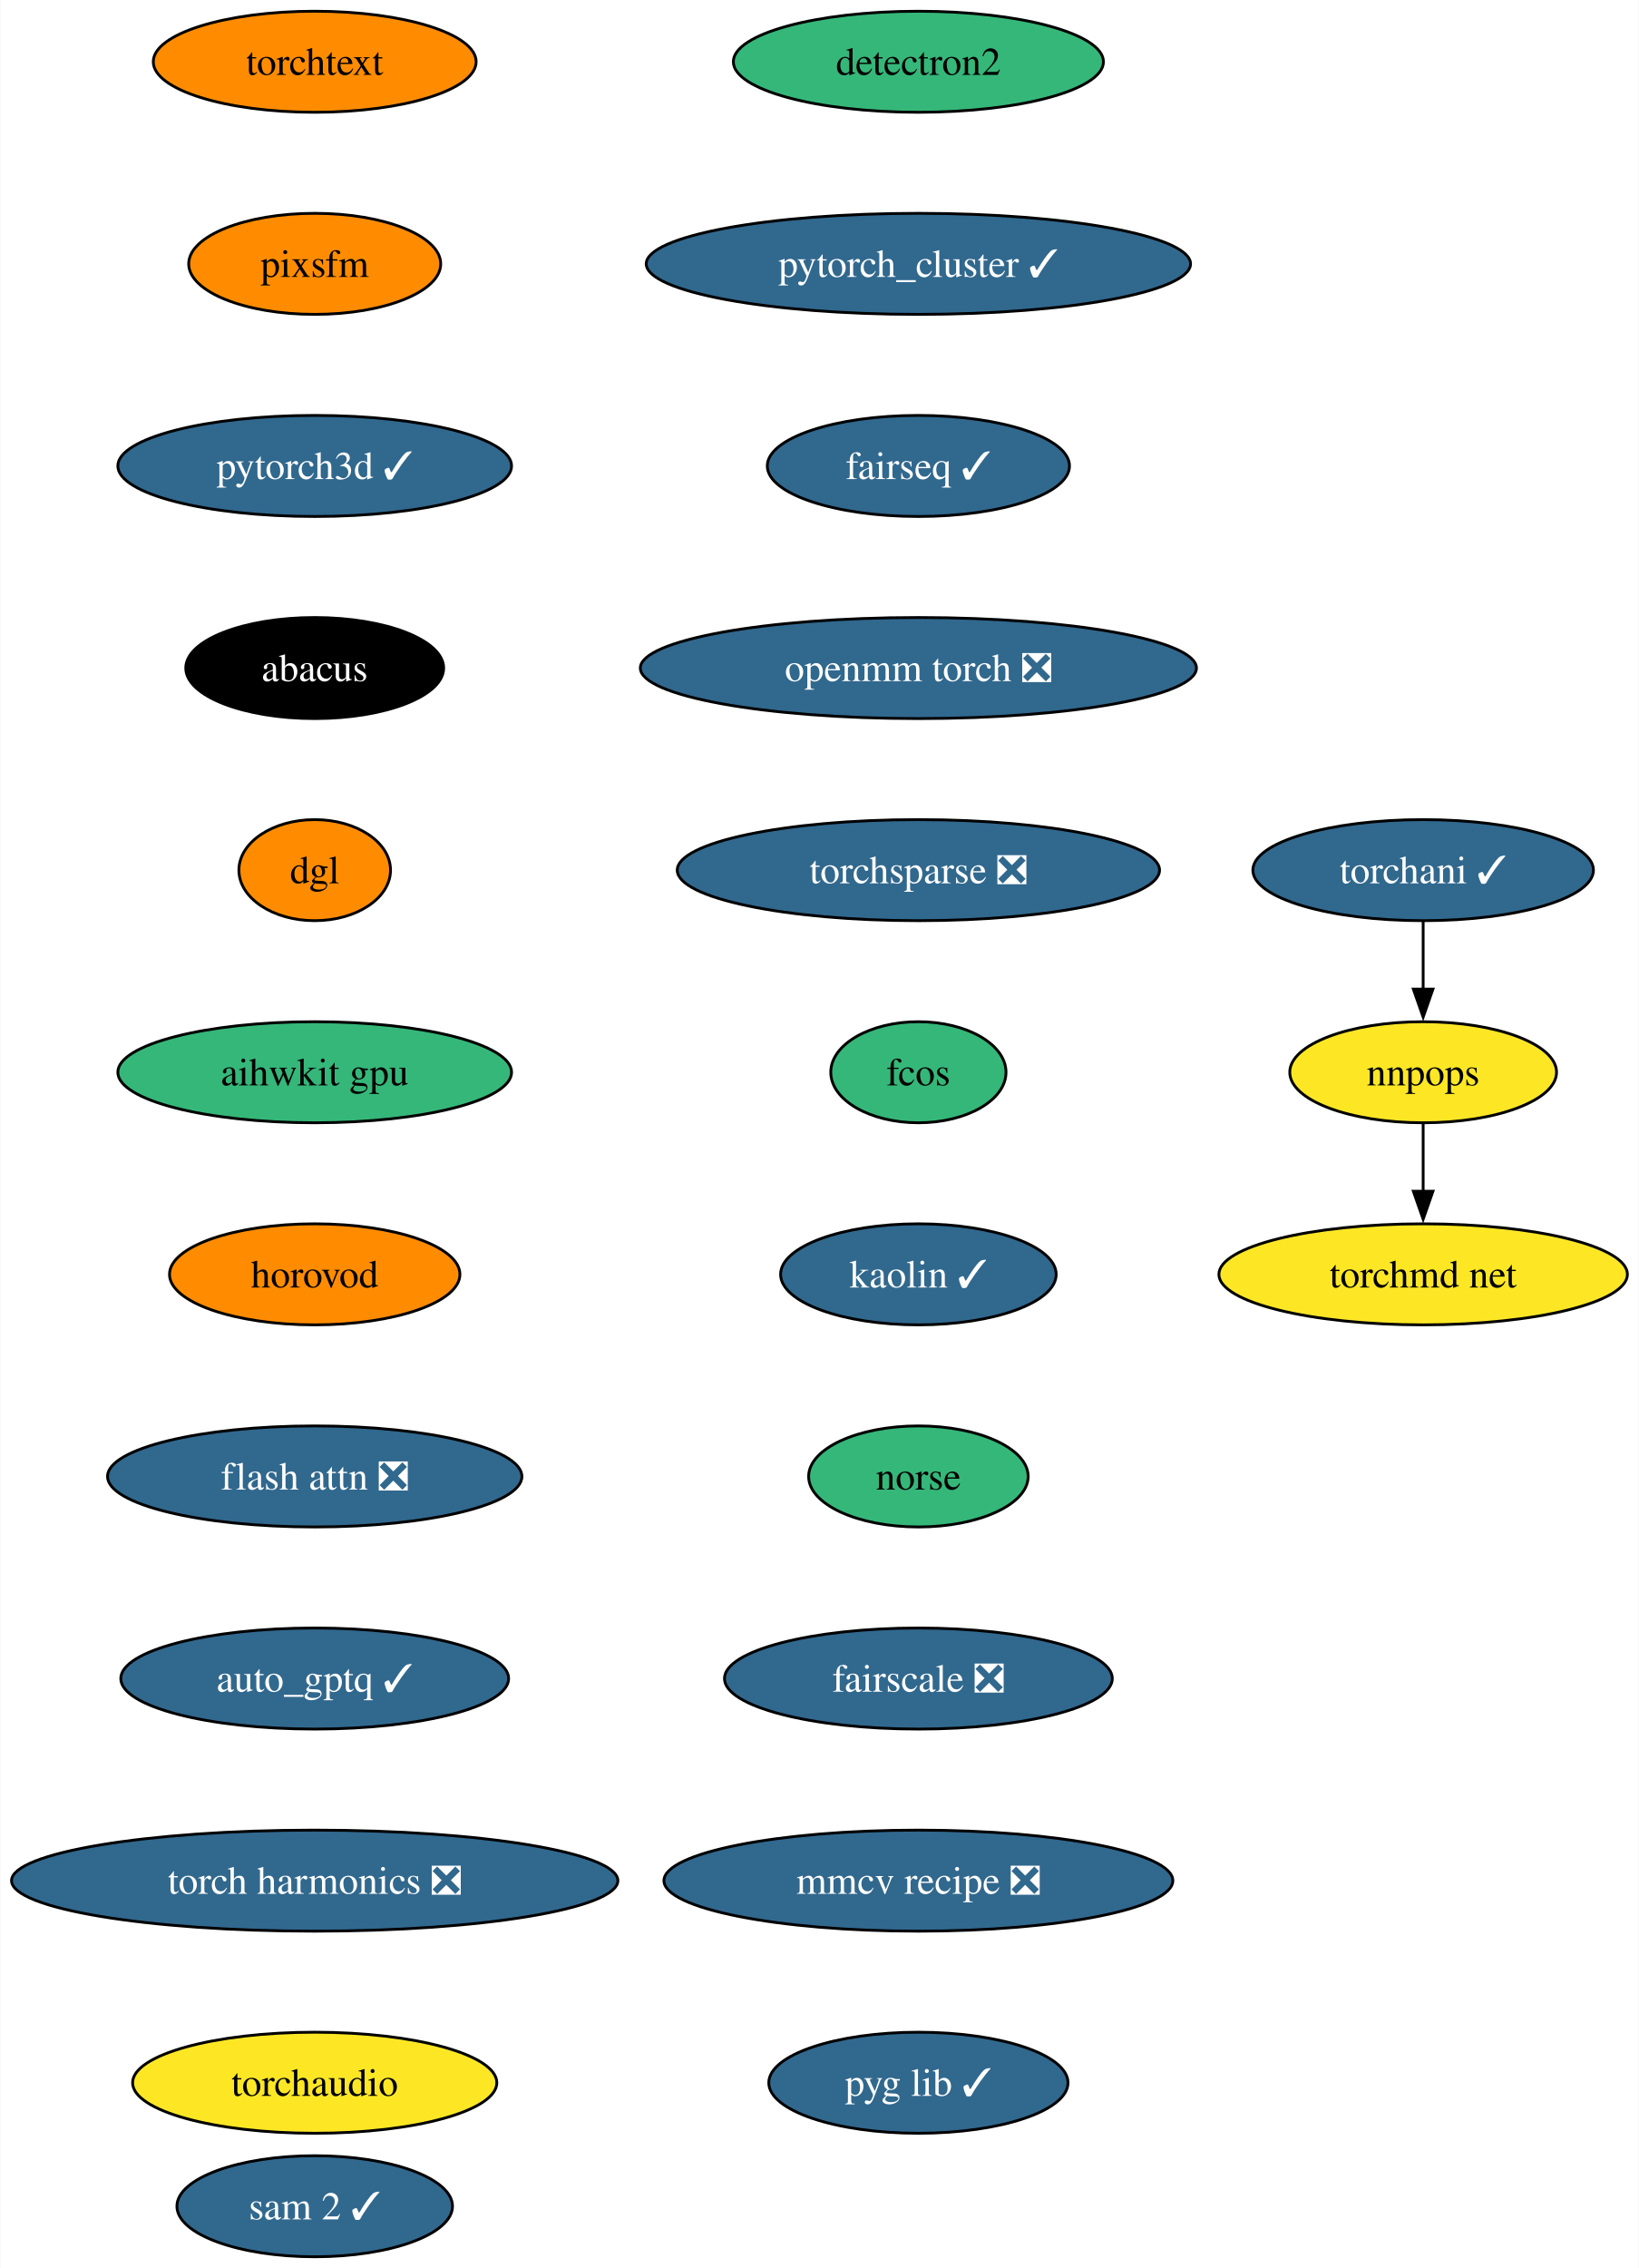
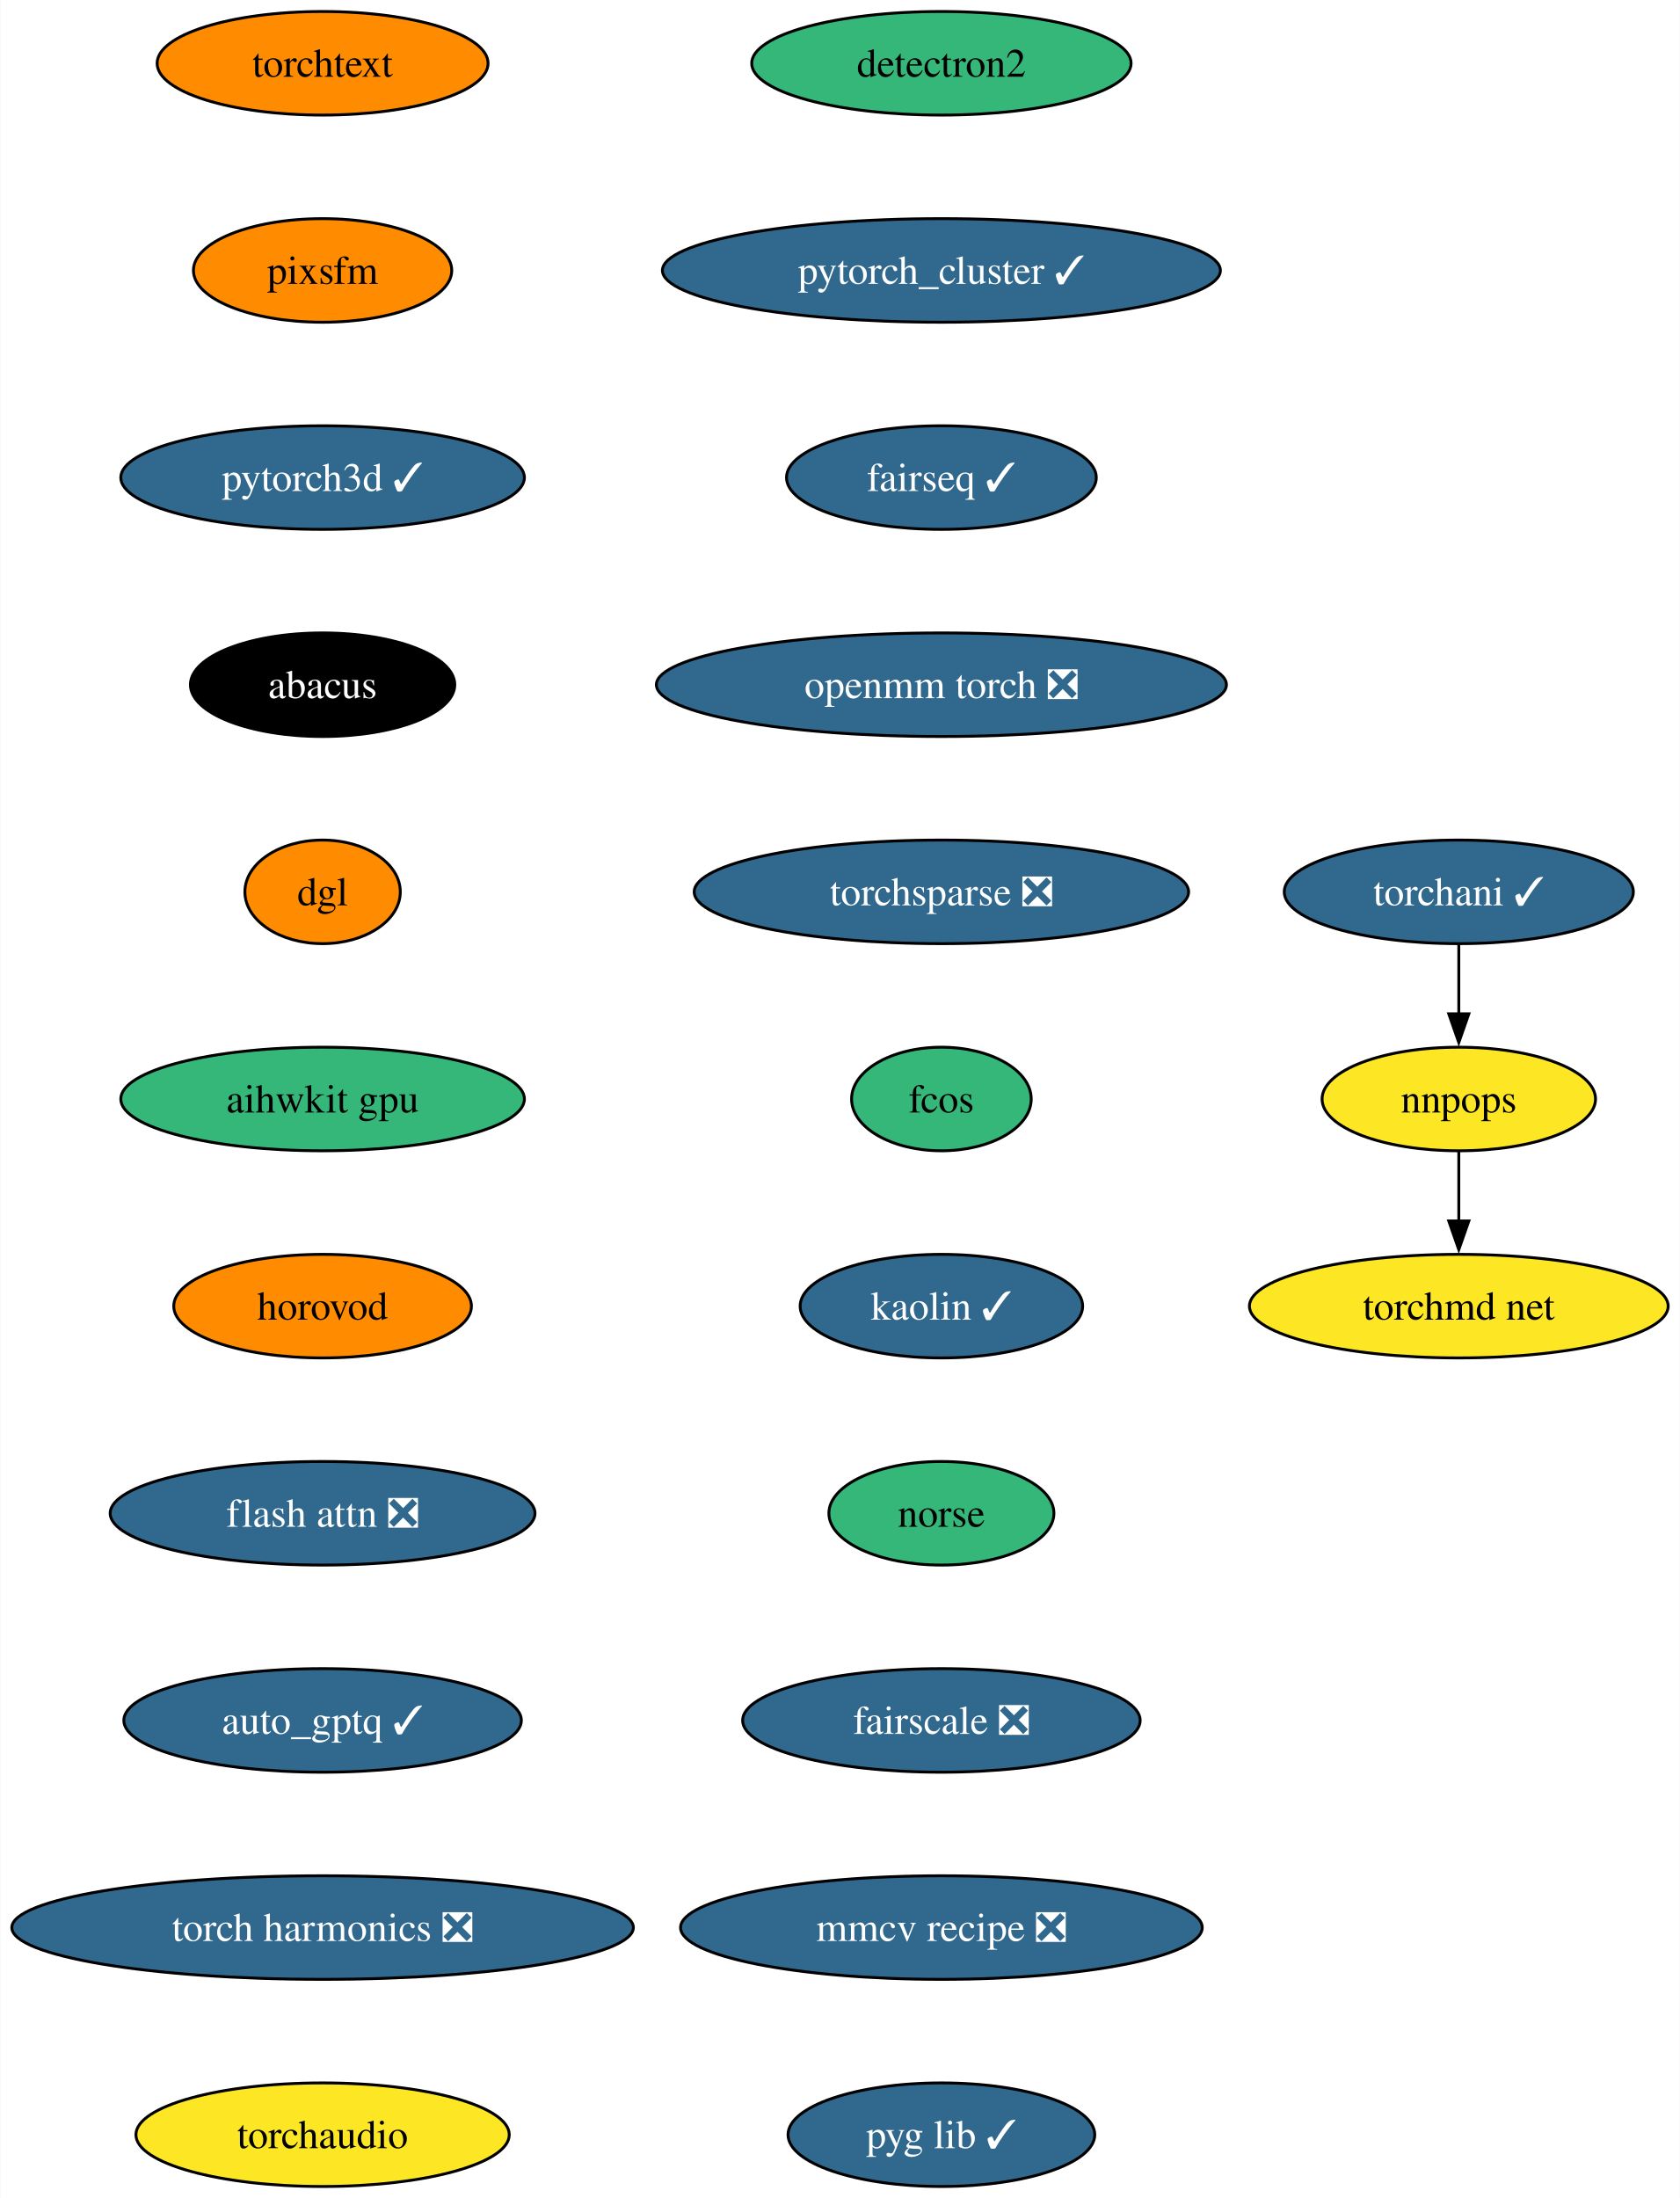
- <svg xmlns="http://www.w3.org/2000/svg" xmlns:xlink="http://www.w3.org/1999/xlink" width="584pt" height="808pt" viewBox="0.00 0.00 583.78 808.00">
-   <g id="graph0" class="graph" transform="scale(1 1) rotate(0) translate(4 804)">
-     <polygon fill="white" stroke="none" points="-4,4 -4,-804 579.78,-804 579.78,4 -4,4" />
+ <svg xmlns="http://www.w3.org/2000/svg" xmlns:xlink="http://www.w3.org/1999/xlink" width="584pt" height="764pt" viewBox="0.00 0.00 583.78 764.00">
+   <g id="graph0" class="graph" transform="scale(1 1) rotate(0) translate(4 760)">
+     <polygon fill="white" stroke="none" points="-4,4 -4,-760 579.78,-760 579.78,4 -4,4" />
    <g id="node1" class="node">
      <g id="a_node1">
        <a xlink:href="https://github.com/conda-forge/detectron2-feedstock" xlink:title="detectron2">
-           <ellipse fill="#35b779" stroke="black" cx="323.14" cy="-782" rx="65.94" ry="18" />
-           <text text-anchor="middle" x="323.14" y="-777.33" font-family="Times,serif" font-size="14.00">detectron2</text>
+           <ellipse fill="#35b779" stroke="black" cx="323.14" cy="-738" rx="65.94" ry="18" />
+           <text text-anchor="middle" x="323.14" y="-733.33" font-family="Times,serif" font-size="14.00">detectron2</text>
        </a>
      </g>
    </g>
    <g id="node2" class="node">
      <g id="a_node2">
        <a xlink:href="https://github.com/conda-forge/pytorch_cluster-feedstock/pull/59" xlink:title="pytorch_cluster ✓">
-           <ellipse fill="#31688e" stroke="black" cx="323.14" cy="-710" rx="96.98" ry="18" />
-           <text text-anchor="middle" x="323.14" y="-705.33" font-family="Times,serif" font-size="14.00" fill="white">pytorch_cluster ✓</text>
+           <ellipse fill="#31688e" stroke="black" cx="323.14" cy="-666" rx="96.98" ry="18" />
+           <text text-anchor="middle" x="323.14" y="-661.33" font-family="Times,serif" font-size="14.00" fill="white">pytorch_cluster ✓</text>
        </a>
      </g>
    </g>
    <g id="node3" class="node">
      <g id="a_node3">
        <a xlink:href="https://github.com/conda-forge/fairseq-feedstock/pull/41" xlink:title="fairseq ✓">
-           <ellipse fill="#31688e" stroke="black" cx="323.14" cy="-638" rx="53.84" ry="18" />
-           <text text-anchor="middle" x="323.14" y="-633.33" font-family="Times,serif" font-size="14.00" fill="white">fairseq ✓</text>
+           <ellipse fill="#31688e" stroke="black" cx="323.14" cy="-594" rx="53.84" ry="18" />
+           <text text-anchor="middle" x="323.14" y="-589.33" font-family="Times,serif" font-size="14.00" fill="white">fairseq ✓</text>
        </a>
      </g>
    </g>
    <g id="node4" class="node">
      <g id="a_node4">
        <a xlink:href="https://github.com/conda-forge/openmm-torch-feedstock/pull/54" xlink:title="openmm torch ❎">
-           <ellipse fill="#31688e" stroke="black" cx="323.14" cy="-566" rx="99.08" ry="18" />
-           <text text-anchor="middle" x="323.14" y="-561.33" font-family="Times,serif" font-size="14.00" fill="white">openmm torch ❎</text>
+           <ellipse fill="#31688e" stroke="black" cx="323.14" cy="-522" rx="99.08" ry="18" />
+           <text text-anchor="middle" x="323.14" y="-517.33" font-family="Times,serif" font-size="14.00" fill="white">openmm torch ❎</text>
        </a>
      </g>
    </g>
    <g id="node8" class="node">
      <g id="a_node8">
        <a xlink:href="https://github.com/conda-forge/torchsparse-feedstock/pull/38" xlink:title="torchsparse ❎">
-           <ellipse fill="#31688e" stroke="black" cx="323.14" cy="-494" rx="85.93" ry="18" />
-           <text text-anchor="middle" x="323.14" y="-489.32" font-family="Times,serif" font-size="14.00" fill="white">torchsparse ❎</text>
+           <ellipse fill="#31688e" stroke="black" cx="323.14" cy="-450" rx="85.93" ry="18" />
+           <text text-anchor="middle" x="323.14" y="-445.32" font-family="Times,serif" font-size="14.00" fill="white">torchsparse ❎</text>
        </a>
      </g>
    </g>
    <g id="node5" class="node">
      <g id="a_node5">
        <a xlink:href="https://github.com/conda-forge/torchani-feedstock/pull/43" xlink:title="torchani ✓">
-           <ellipse fill="#31688e" stroke="black" cx="503" cy="-494" rx="60.68" ry="18" />
-           <text text-anchor="middle" x="503" y="-489.32" font-family="Times,serif" font-size="14.00" fill="white">torchani ✓</text>
+           <ellipse fill="#31688e" stroke="black" cx="503" cy="-450" rx="60.68" ry="18" />
+           <text text-anchor="middle" x="503" y="-445.32" font-family="Times,serif" font-size="14.00" fill="white">torchani ✓</text>
        </a>
      </g>
    </g>
    <g id="node6" class="node">
      <g id="a_node6">
        <a xlink:href="https://github.com/conda-forge/nnpops-feedstock" xlink:title="nnpops">
-           <ellipse fill="#fde725" stroke="black" cx="503" cy="-422" rx="47.53" ry="18" />
-           <text text-anchor="middle" x="503" y="-417.32" font-family="Times,serif" font-size="14.00">nnpops</text>
+           <ellipse fill="#fde725" stroke="black" cx="503" cy="-378" rx="47.53" ry="18" />
+           <text text-anchor="middle" x="503" y="-373.32" font-family="Times,serif" font-size="14.00">nnpops</text>
        </a>
      </g>
    </g>
    <g id="edge4" class="edge">
-       <path fill="none" stroke="black" d="M503,-475.7C503,-468.41 503,-459.73 503,-451.54" />
-       <polygon fill="black" stroke="black" points="506.5,-451.62 503,-441.62 499.5,-451.62 506.5,-451.62" />
+       <path fill="none" stroke="black" d="M503,-431.7C503,-424.41 503,-415.73 503,-407.54" />
+       <polygon fill="black" stroke="black" points="506.5,-407.62 503,-397.62 499.5,-407.62 506.5,-407.62" />
    </g>
    <g id="node7" class="node">
      <g id="a_node7">
        <a xlink:href="https://github.com/conda-forge/torchmd-net-feedstock" xlink:title="torchmd net">
-           <ellipse fill="#fde725" stroke="black" cx="503" cy="-350" rx="72.78" ry="18" />
-           <text text-anchor="middle" x="503" y="-345.32" font-family="Times,serif" font-size="14.00">torchmd net</text>
+           <ellipse fill="#fde725" stroke="black" cx="503" cy="-306" rx="72.78" ry="18" />
+           <text text-anchor="middle" x="503" y="-301.32" font-family="Times,serif" font-size="14.00">torchmd net</text>
        </a>
      </g>
    </g>
    <g id="edge5" class="edge">
-       <path fill="none" stroke="black" d="M503,-403.7C503,-396.41 503,-387.73 503,-379.54" />
-       <polygon fill="black" stroke="black" points="506.5,-379.62 503,-369.62 499.5,-379.62 506.5,-379.62" />
+       <path fill="none" stroke="black" d="M503,-359.7C503,-352.41 503,-343.73 503,-335.54" />
+       <polygon fill="black" stroke="black" points="506.5,-335.62 503,-325.62 499.5,-335.62 506.5,-335.62" />
    </g>
    <g id="node9" class="node">
      <g id="a_node9">
        <a xlink:href="https://github.com/conda-forge/fcos-feedstock" xlink:title="fcos">
-           <ellipse fill="#35b779" stroke="black" cx="323.14" cy="-422" rx="31.22" ry="18" />
-           <text text-anchor="middle" x="323.14" y="-417.32" font-family="Times,serif" font-size="14.00">fcos</text>
+           <ellipse fill="#35b779" stroke="black" cx="323.14" cy="-378" rx="31.22" ry="18" />
+           <text text-anchor="middle" x="323.14" y="-373.32" font-family="Times,serif" font-size="14.00">fcos</text>
        </a>
      </g>
    </g>
    <g id="node10" class="node">
      <g id="a_node10">
        <a xlink:href="https://github.com/conda-forge/kaolin-feedstock/pull/30" xlink:title="kaolin ✓">
-           <ellipse fill="#31688e" stroke="black" cx="323.14" cy="-350" rx="49.1" ry="18" />
-           <text text-anchor="middle" x="323.14" y="-345.32" font-family="Times,serif" font-size="14.00" fill="white">kaolin ✓</text>
+           <ellipse fill="#31688e" stroke="black" cx="323.14" cy="-306" rx="49.1" ry="18" />
+           <text text-anchor="middle" x="323.14" y="-301.32" font-family="Times,serif" font-size="14.00" fill="white">kaolin ✓</text>
        </a>
      </g>
    </g>
    <g id="node11" class="node">
      <g id="a_node11">
        <a xlink:href="https://github.com/conda-forge/norse-feedstock" xlink:title="norse">
-           <ellipse fill="#35b779" stroke="black" cx="323.14" cy="-278" rx="39.11" ry="18" />
-           <text text-anchor="middle" x="323.14" y="-273.32" font-family="Times,serif" font-size="14.00">norse</text>
+           <ellipse fill="#35b779" stroke="black" cx="323.14" cy="-234" rx="39.11" ry="18" />
+           <text text-anchor="middle" x="323.14" y="-229.32" font-family="Times,serif" font-size="14.00">norse</text>
        </a>
      </g>
    </g>
    <g id="node12" class="node">
      <g id="a_node12">
        <a xlink:href="https://github.com/conda-forge/fairscale-feedstock/pull/36" xlink:title="fairscale ❎">
-           <ellipse fill="#31688e" stroke="black" cx="323.14" cy="-206" rx="69.1" ry="18" />
-           <text text-anchor="middle" x="323.14" y="-201.32" font-family="Times,serif" font-size="14.00" fill="white">fairscale ❎</text>
+           <ellipse fill="#31688e" stroke="black" cx="323.14" cy="-162" rx="69.1" ry="18" />
+           <text text-anchor="middle" x="323.14" y="-157.32" font-family="Times,serif" font-size="14.00" fill="white">fairscale ❎</text>
        </a>
      </g>
    </g>
    <g id="node13" class="node">
      <g id="a_node13">
        <a xlink:href="https://github.com/conda-forge/mmcv-recipe-feedstock/pull/36" xlink:title="mmcv recipe ❎">
-           <ellipse fill="#31688e" stroke="black" cx="323.14" cy="-134" rx="90.67" ry="18" />
-           <text text-anchor="middle" x="323.14" y="-129.32" font-family="Times,serif" font-size="14.00" fill="white">mmcv recipe ❎</text>
+           <ellipse fill="#31688e" stroke="black" cx="323.14" cy="-90" rx="90.67" ry="18" />
+           <text text-anchor="middle" x="323.14" y="-85.33" font-family="Times,serif" font-size="14.00" fill="white">mmcv recipe ❎</text>
        </a>
      </g>
    </g>
    <g id="node14" class="node">
      <g id="a_node14">
        <a xlink:href="https://github.com/conda-forge/pyg-lib-feedstock/pull/32" xlink:title="pyg lib ✓">
-           <ellipse fill="#31688e" stroke="black" cx="323.14" cy="-62" rx="53.31" ry="18" />
-           <text text-anchor="middle" x="323.14" y="-57.33" font-family="Times,serif" font-size="14.00" fill="white">pyg lib ✓</text>
+           <ellipse fill="#31688e" stroke="black" cx="323.14" cy="-18" rx="53.31" ry="18" />
+           <text text-anchor="middle" x="323.14" y="-13.32" font-family="Times,serif" font-size="14.00" fill="white">pyg lib ✓</text>
        </a>
      </g>
    </g>
    <g id="node15" class="node">
      <g id="a_node15">
        <a xlink:href="https://github.com/conda-forge/torchtext-feedstock" xlink:title="torchtext">
-           <ellipse fill="#ff8c00" stroke="black" cx="108.03" cy="-782" rx="57.52" ry="18" />
-           <text text-anchor="middle" x="108.03" y="-777.33" font-family="Times,serif" font-size="14.00">torchtext</text>
+           <ellipse fill="#ff8c00" stroke="black" cx="108.03" cy="-738" rx="57.52" ry="18" />
+           <text text-anchor="middle" x="108.03" y="-733.33" font-family="Times,serif" font-size="14.00">torchtext</text>
        </a>
      </g>
    </g>
    <g id="node16" class="node">
      <g id="a_node16">
        <a xlink:href="https://github.com/conda-forge/pixsfm-feedstock" xlink:title="pixsfm">
-           <ellipse fill="#ff8c00" stroke="black" cx="108.03" cy="-710" rx="44.9" ry="18" />
-           <text text-anchor="middle" x="108.03" y="-705.33" font-family="Times,serif" font-size="14.00">pixsfm</text>
+           <ellipse fill="#ff8c00" stroke="black" cx="108.03" cy="-666" rx="44.9" ry="18" />
+           <text text-anchor="middle" x="108.03" y="-661.33" font-family="Times,serif" font-size="14.00">pixsfm</text>
        </a>
      </g>
    </g>
    <g id="node17" class="node">
      <g id="a_node17">
        <a xlink:href="https://github.com/conda-forge/pytorch3d-feedstock/pull/20" xlink:title="pytorch3d ✓">
-           <ellipse fill="#31688e" stroke="black" cx="108.03" cy="-638" rx="70.15" ry="18" />
-           <text text-anchor="middle" x="108.03" y="-633.33" font-family="Times,serif" font-size="14.00" fill="white">pytorch3d ✓</text>
+           <ellipse fill="#31688e" stroke="black" cx="108.03" cy="-594" rx="70.15" ry="18" />
+           <text text-anchor="middle" x="108.03" y="-589.33" font-family="Times,serif" font-size="14.00" fill="white">pytorch3d ✓</text>
        </a>
      </g>
    </g>
    <g id="node18" class="node">
      <g id="a_node18">
        <a xlink:href="https://github.com/conda-forge/abacus-feedstock" xlink:title="abacus">
-           <ellipse fill="#000000" stroke="black" cx="108.03" cy="-566" rx="45.95" ry="18" />
-           <text text-anchor="middle" x="108.03" y="-561.33" font-family="Times,serif" font-size="14.00" fill="white">abacus</text>
+           <ellipse fill="#000000" stroke="black" cx="108.03" cy="-522" rx="45.95" ry="18" />
+           <text text-anchor="middle" x="108.03" y="-517.33" font-family="Times,serif" font-size="14.00" fill="white">abacus</text>
        </a>
      </g>
    </g>
    <g id="node19" class="node">
      <g id="a_node19">
        <a xlink:href="https://github.com/conda-forge/dgl-feedstock" xlink:title="dgl">
-           <ellipse fill="#ff8c00" stroke="black" cx="108.03" cy="-494" rx="27.01" ry="18" />
-           <text text-anchor="middle" x="108.03" y="-489.32" font-family="Times,serif" font-size="14.00">dgl</text>
+           <ellipse fill="#ff8c00" stroke="black" cx="108.03" cy="-450" rx="27.01" ry="18" />
+           <text text-anchor="middle" x="108.03" y="-445.32" font-family="Times,serif" font-size="14.00">dgl</text>
        </a>
      </g>
    </g>
    <g id="node20" class="node">
      <g id="a_node20">
        <a xlink:href="https://github.com/conda-forge/aihwkit-gpu-feedstock" xlink:title="aihwkit gpu">
-           <ellipse fill="#35b779" stroke="black" cx="108.03" cy="-422" rx="70.15" ry="18" />
-           <text text-anchor="middle" x="108.03" y="-417.32" font-family="Times,serif" font-size="14.00">aihwkit gpu</text>
+           <ellipse fill="#35b779" stroke="black" cx="108.03" cy="-378" rx="70.15" ry="18" />
+           <text text-anchor="middle" x="108.03" y="-373.32" font-family="Times,serif" font-size="14.00">aihwkit gpu</text>
        </a>
      </g>
    </g>
    <g id="node21" class="node">
      <g id="a_node21">
        <a xlink:href="https://github.com/conda-forge/horovod-feedstock" xlink:title="horovod">
-           <ellipse fill="#ff8c00" stroke="black" cx="108.03" cy="-350" rx="51.74" ry="18" />
-           <text text-anchor="middle" x="108.03" y="-345.32" font-family="Times,serif" font-size="14.00">horovod</text>
+           <ellipse fill="#ff8c00" stroke="black" cx="108.03" cy="-306" rx="51.74" ry="18" />
+           <text text-anchor="middle" x="108.03" y="-301.32" font-family="Times,serif" font-size="14.00">horovod</text>
        </a>
      </g>
    </g>
    <g id="node22" class="node">
      <g id="a_node22">
        <a xlink:href="https://github.com/conda-forge/flash-attn-feedstock/pull/20" xlink:title="flash attn ❎">
-           <ellipse fill="#31688e" stroke="black" cx="108.03" cy="-278" rx="73.83" ry="18" />
-           <text text-anchor="middle" x="108.03" y="-273.32" font-family="Times,serif" font-size="14.00" fill="white">flash attn ❎</text>
+           <ellipse fill="#31688e" stroke="black" cx="108.03" cy="-234" rx="73.83" ry="18" />
+           <text text-anchor="middle" x="108.03" y="-229.32" font-family="Times,serif" font-size="14.00" fill="white">flash attn ❎</text>
        </a>
      </g>
    </g>
    <g id="node23" class="node">
      <g id="a_node23">
        <a xlink:href="https://github.com/conda-forge/auto_gptq-feedstock/pull/13" xlink:title="auto_gptq ✓">
-           <ellipse fill="#31688e" stroke="black" cx="108.03" cy="-206" rx="69.1" ry="18" />
-           <text text-anchor="middle" x="108.03" y="-201.32" font-family="Times,serif" font-size="14.00" fill="white">auto_gptq ✓</text>
+           <ellipse fill="#31688e" stroke="black" cx="108.03" cy="-162" rx="69.1" ry="18" />
+           <text text-anchor="middle" x="108.03" y="-157.32" font-family="Times,serif" font-size="14.00" fill="white">auto_gptq ✓</text>
        </a>
      </g>
    </g>
    <g id="node24" class="node">
      <g id="a_node24">
        <a xlink:href="https://github.com/conda-forge/torch-harmonics-feedstock/pull/6" xlink:title="torch harmonics ❎">
-           <ellipse fill="#31688e" stroke="black" cx="108.03" cy="-134" rx="108.03" ry="18" />
-           <text text-anchor="middle" x="108.03" y="-129.32" font-family="Times,serif" font-size="14.00" fill="white">torch harmonics ❎</text>
+           <ellipse fill="#31688e" stroke="black" cx="108.03" cy="-90" rx="108.03" ry="18" />
+           <text text-anchor="middle" x="108.03" y="-85.33" font-family="Times,serif" font-size="14.00" fill="white">torch harmonics ❎</text>
        </a>
      </g>
    </g>
    <g id="node25" class="node">
      <g id="a_node25">
        <a xlink:href="https://github.com/conda-forge/torchaudio-feedstock" xlink:title="torchaudio">
-           <ellipse fill="#fde725" stroke="black" cx="108.03" cy="-62" rx="64.89" ry="18" />
-           <text text-anchor="middle" x="108.03" y="-57.33" font-family="Times,serif" font-size="14.00">torchaudio</text>
-         </a>
-       </g>
-     </g>
-     <g id="node26" class="node">
-       <g id="a_node26">
-         <a xlink:href="https://github.com/conda-forge/sam-2-feedstock/pull/7" xlink:title="sam 2 ✓">
-           <ellipse fill="#31688e" stroke="black" cx="108.03" cy="-18" rx="49.1" ry="18" />
-           <text text-anchor="middle" x="108.03" y="-13.32" font-family="Times,serif" font-size="14.00" fill="white">sam 2 ✓</text>
+           <ellipse fill="#fde725" stroke="black" cx="108.03" cy="-18" rx="64.89" ry="18" />
+           <text text-anchor="middle" x="108.03" y="-13.32" font-family="Times,serif" font-size="14.00">torchaudio</text>
        </a>
      </g>
    </g>
  </g>
</svg>
